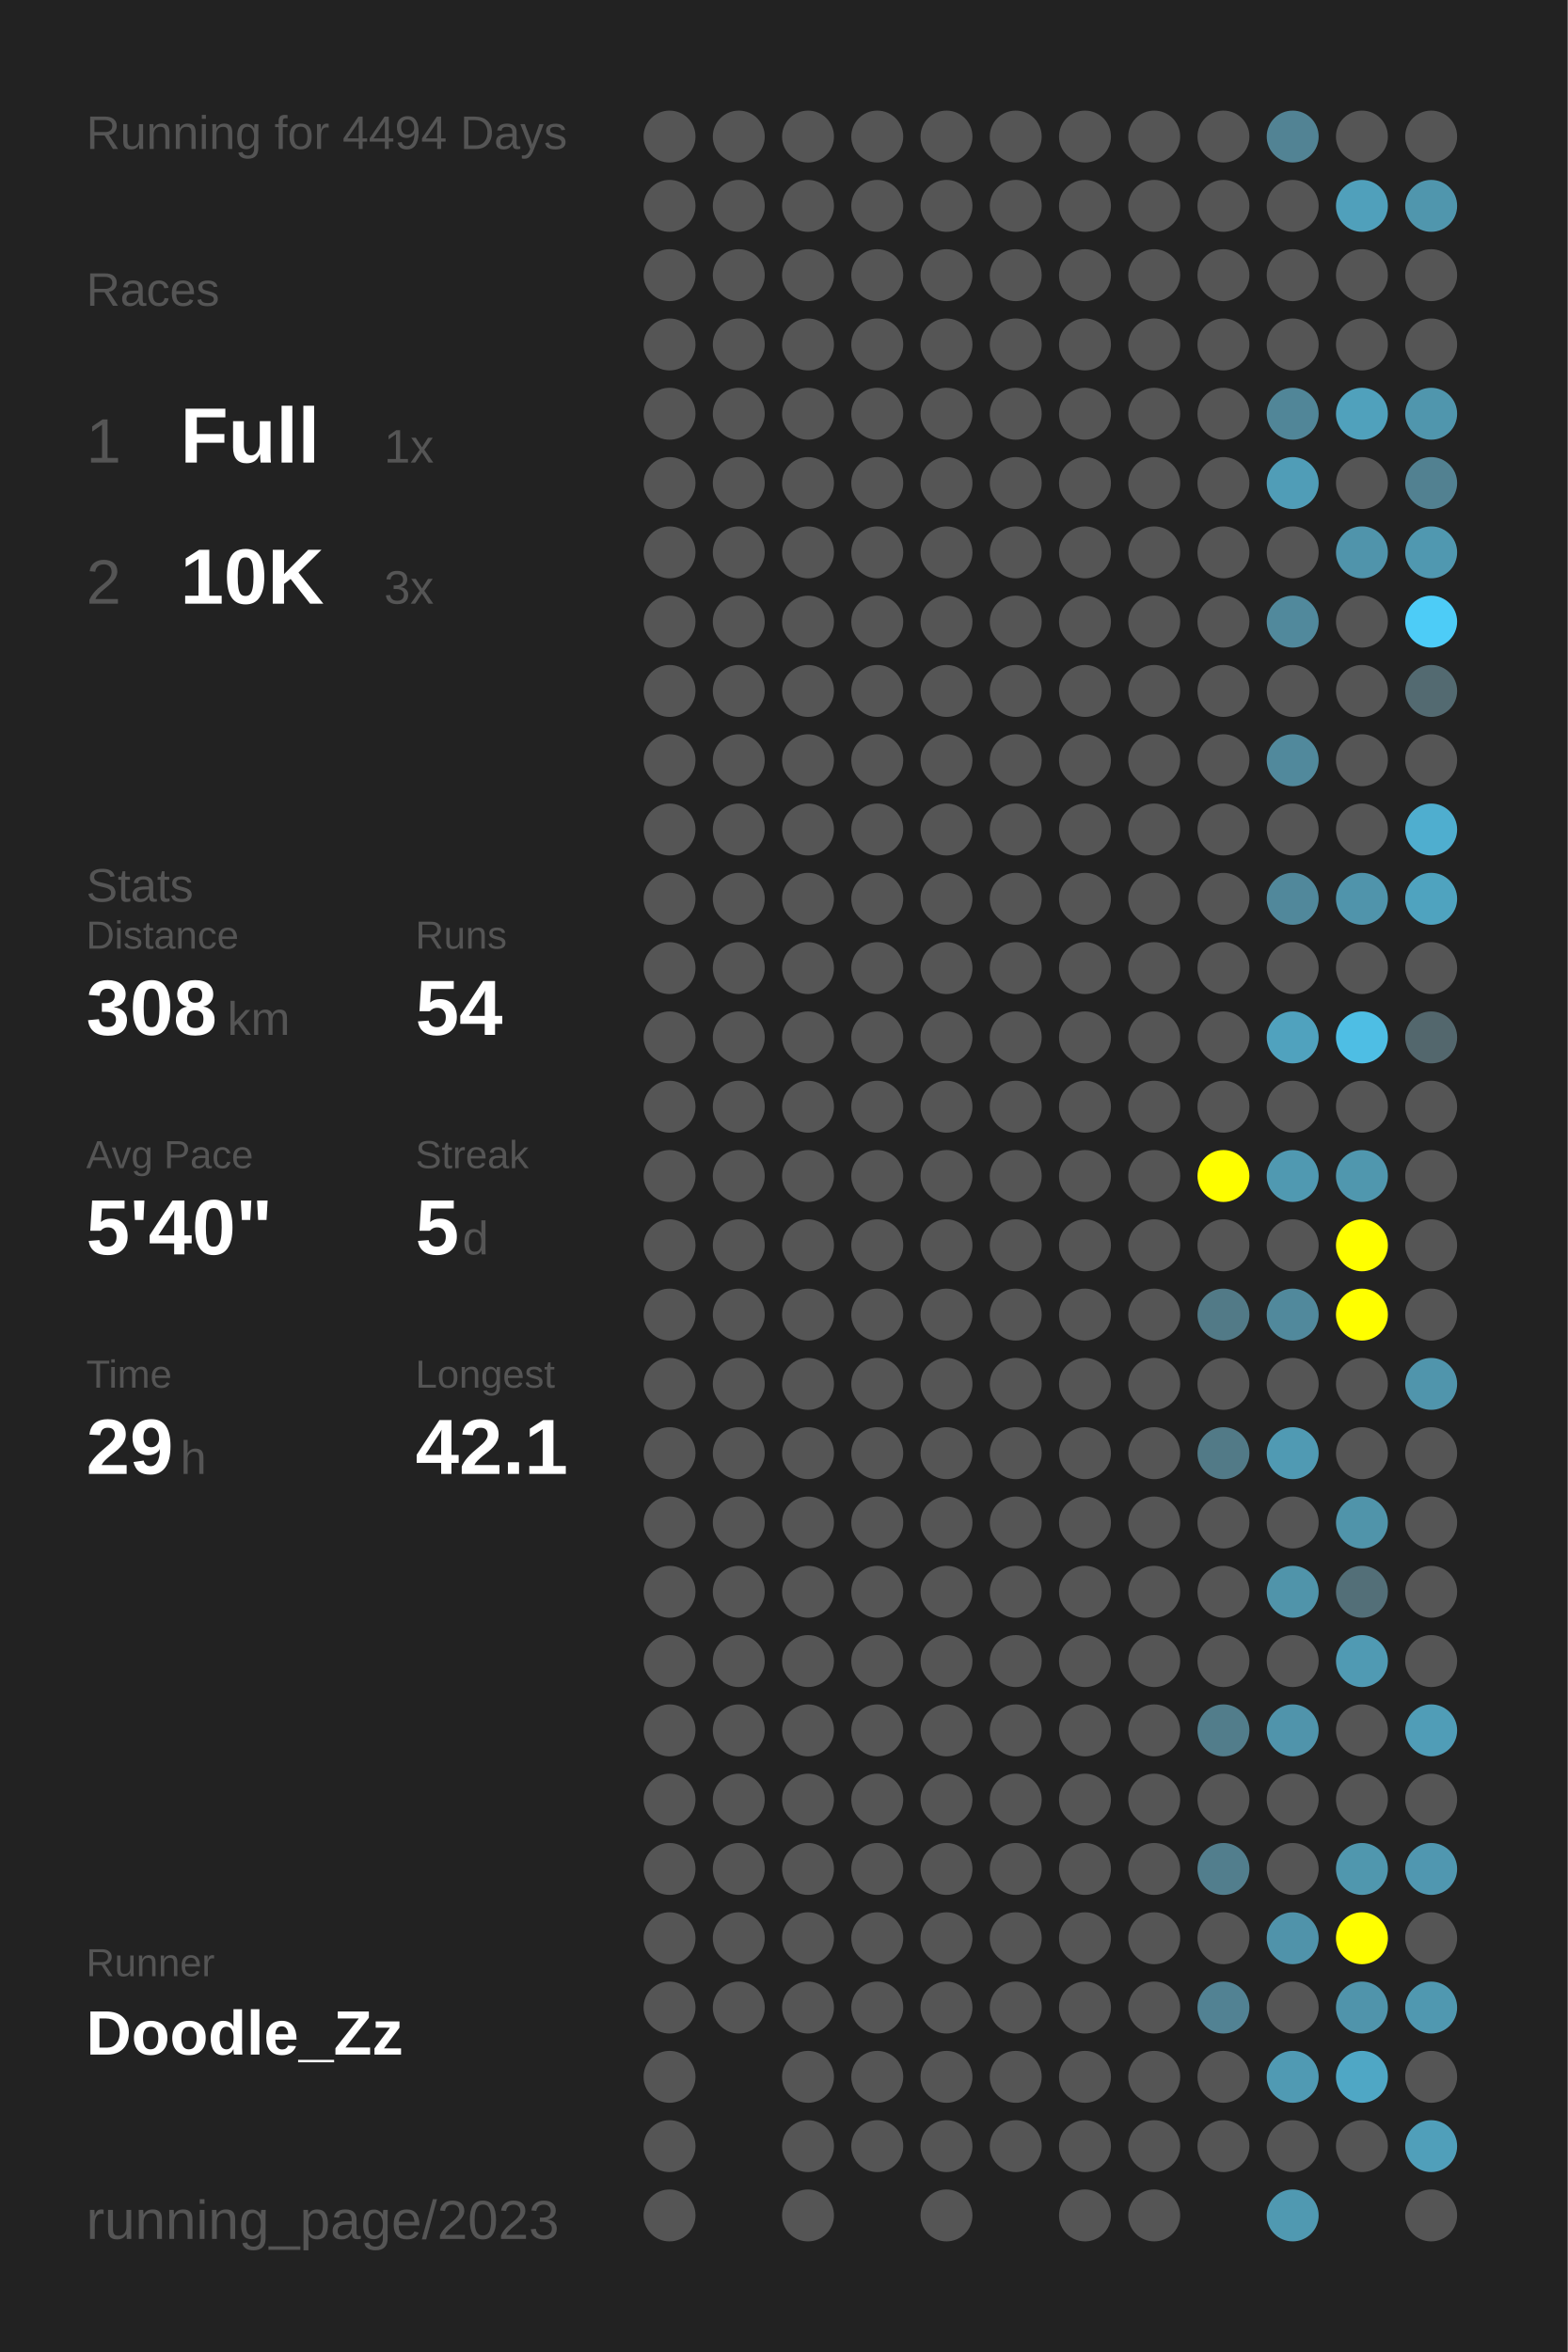
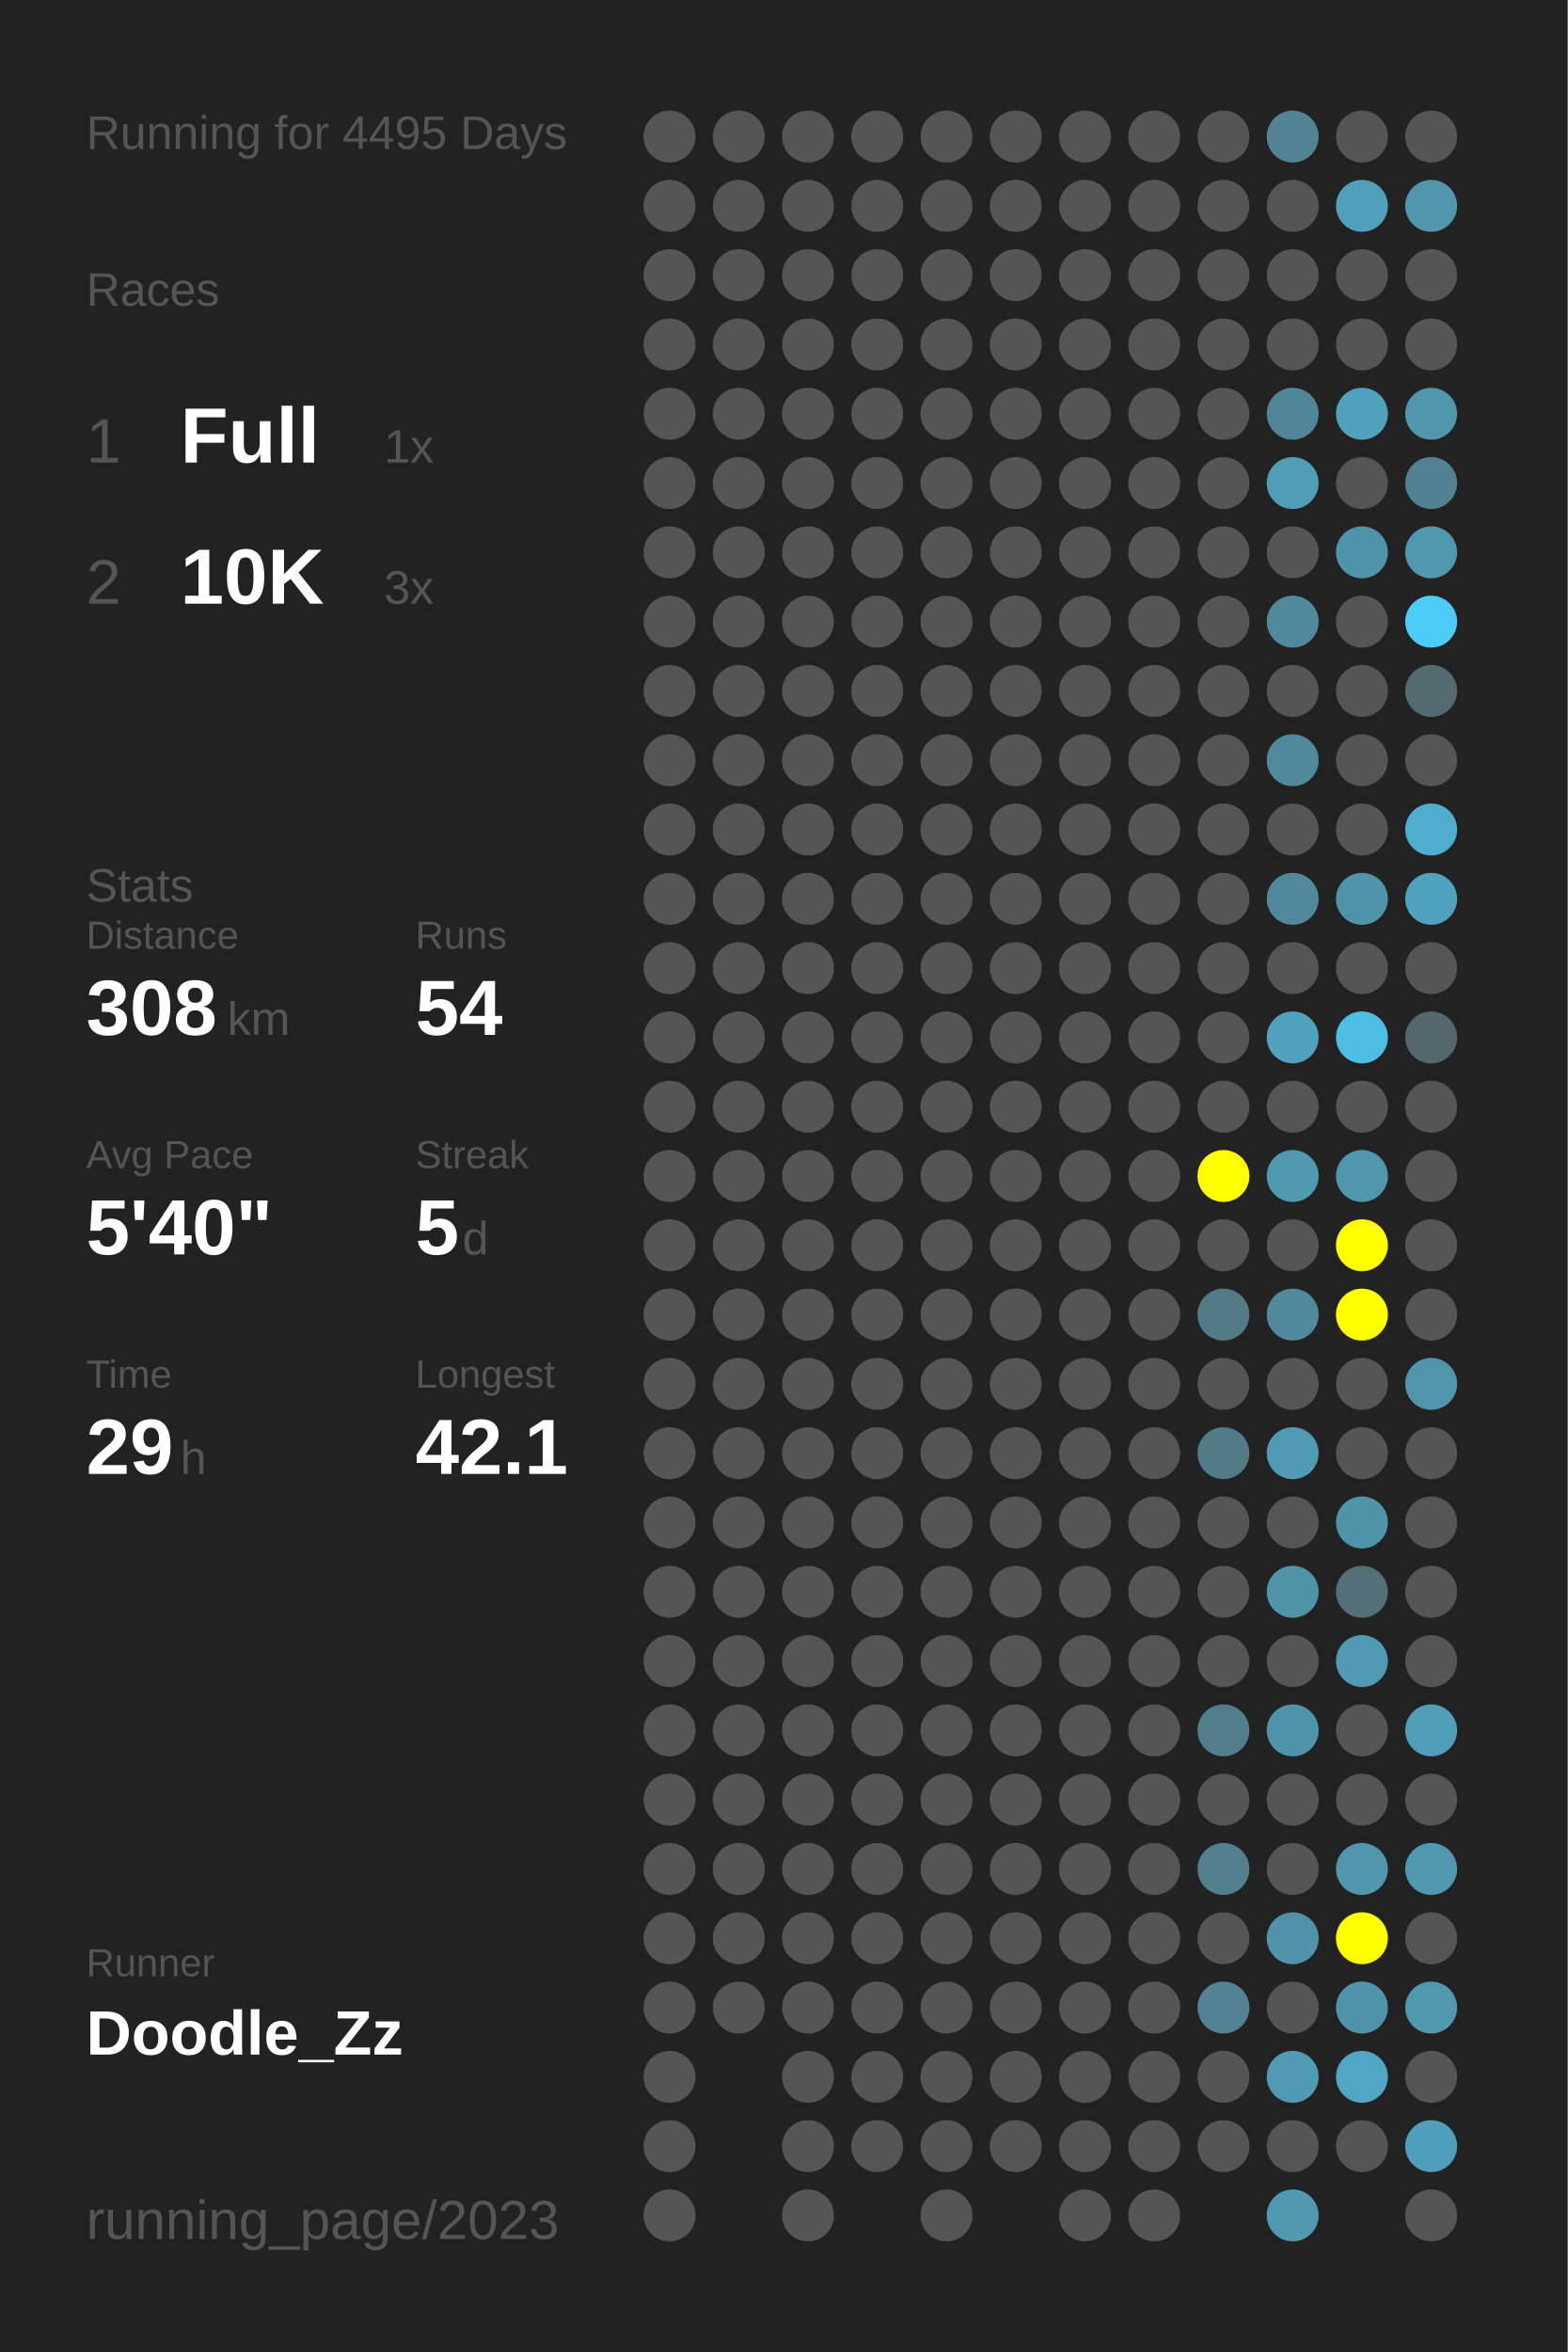
<svg xmlns="http://www.w3.org/2000/svg" baseProfile="full" height="300mm" version="1.1" viewBox="0,0,200,300" width="200mm">
  <defs />
  <rect fill="#222222" height="300" width="200" x="0" y="0" />
-   <text fill="#555555" style="font-size:6px; font-family:Arial;" x="11" y="19">Running for 4494 Days</text>
+   <text fill="#555555" style="font-size:6px; font-family:Arial;" x="11" y="19">Running for 4495 Days</text>
  <text fill="#555555" style="font-size:6px; font-family:Arial;" x="11" y="39">Races</text>
  <text fill="#555555" style="font-size:8px; font-family:Arial;" x="11" y="59">1</text>
  <text fill="#FFFFFF" style="font-size:10px; font-family:Arial; font-weight:bold;" x="23" y="59">Full</text>
  <text fill="#555555" style="font-size:6px; font-family:Arial;" x="49" y="59">1x</text>
  <text fill="#555555" style="font-size:8px; font-family:Arial;" x="11" y="77">2</text>
  <text fill="#FFFFFF" style="font-size:10px; font-family:Arial; font-weight:bold;" x="23" y="77">10K</text>
  <text fill="#555555" style="font-size:6px; font-family:Arial;" x="49" y="77">3x</text>
  <text fill="#555555" style="font-size:6px; font-family:Arial;" x="11" y="115">Stats</text>
  <text fill="#555555" style="font-size:5px; font-family:Arial;" x="11" y="121">Distance</text>
  <text fill="#FFFFFF" style="font-size:10px; font-family:Arial; font-weight:bold;" x="11" y="132">308</text>
  <text fill="#555555" style="font-size:6px; font-family:Arial;" x="29" y="132">km</text>
  <text fill="#555555" style="font-size:5px; font-family:Arial;" x="53" y="121">Runs</text>
  <text fill="#FFFFFF" style="font-size:10px; font-family:Arial; font-weight:bold;" x="53" y="132">54</text>
  <text fill="#555555" style="font-size:5px; font-family:Arial;" x="11" y="149">Avg Pace</text>
  <text fill="#FFFFFF" style="font-size:10px; font-family:Arial; font-weight:bold;" x="11" y="160">5'40"</text>
  <text fill="#555555" style="font-size:5px; font-family:Arial;" x="53" y="149">Streak</text>
  <text fill="#FFFFFF" style="font-size:10px; font-family:Arial; font-weight:bold;" x="53" y="160">5</text>
  <text fill="#555555" style="font-size:6px; font-family:Arial;" x="59" y="160">d</text>
  <text fill="#555555" style="font-size:5px; font-family:Arial;" x="11" y="177">Time</text>
  <text fill="#FFFFFF" style="font-size:10px; font-family:Arial; font-weight:bold;" x="11" y="188">29</text>
  <text fill="#555555" style="font-size:6px; font-family:Arial;" x="23" y="188">h</text>
  <text fill="#555555" style="font-size:5px; font-family:Arial;" x="53" y="177">Longest</text>
  <text fill="#FFFFFF" style="font-size:10px; font-family:Arial; font-weight:bold;" x="53" y="188">42.1</text>
  <text fill="#555555" style="font-size:5px; font-family:Arial;" x="11" y="252.065">Runner</text>
  <text fill="#FFFFFF" style="font-size:8px; font-family:Arial; font-weight:bold;" x="11" y="262.065">Doodle_Zz</text>
  <text fill="#555555" style="font-size:7px; font-family:Arial;" x="11" y="285.581">running_page/2023</text>
  <circle cx="85.417" cy="17.419" fill="#555555" r="3.312" />
  <circle cx="85.417" cy="26.258" fill="#555555" r="3.312" />
  <circle cx="85.417" cy="35.097" fill="#555555" r="3.312" />
  <circle cx="85.417" cy="43.935" fill="#555555" r="3.312" />
  <circle cx="85.417" cy="52.774" fill="#555555" r="3.312" />
  <circle cx="85.417" cy="61.613" fill="#555555" r="3.312" />
  <circle cx="85.417" cy="70.452" fill="#555555" r="3.312" />
  <circle cx="85.417" cy="79.29" fill="#555555" r="3.312" />
  <circle cx="85.417" cy="88.129" fill="#555555" r="3.312" />
  <circle cx="85.417" cy="96.968" fill="#555555" r="3.312" />
  <circle cx="85.417" cy="105.806" fill="#555555" r="3.312" />
  <circle cx="85.417" cy="114.645" fill="#555555" r="3.312" />
  <circle cx="85.417" cy="123.484" fill="#555555" r="3.312" />
  <circle cx="85.417" cy="132.323" fill="#555555" r="3.312" />
  <circle cx="85.417" cy="141.161" fill="#555555" r="3.312" />
  <circle cx="85.417" cy="150" fill="#555555" r="3.312" />
  <circle cx="85.417" cy="158.839" fill="#555555" r="3.312" />
  <circle cx="85.417" cy="167.677" fill="#555555" r="3.312" />
  <circle cx="85.417" cy="176.516" fill="#555555" r="3.312" />
  <circle cx="85.417" cy="185.355" fill="#555555" r="3.312" />
  <circle cx="85.417" cy="194.194" fill="#555555" r="3.312" />
  <circle cx="85.417" cy="203.032" fill="#555555" r="3.312" />
  <circle cx="85.417" cy="211.871" fill="#555555" r="3.312" />
  <circle cx="85.417" cy="220.71" fill="#555555" r="3.312" />
  <circle cx="85.417" cy="229.548" fill="#555555" r="3.312" />
  <circle cx="85.417" cy="238.387" fill="#555555" r="3.312" />
  <circle cx="85.417" cy="247.226" fill="#555555" r="3.312" />
  <circle cx="85.417" cy="256.065" fill="#555555" r="3.312" />
  <circle cx="85.417" cy="264.903" fill="#555555" r="3.312" />
  <circle cx="85.417" cy="273.742" fill="#555555" r="3.312" />
  <circle cx="85.417" cy="282.581" fill="#555555" r="3.312" />
  <circle cx="94.25" cy="17.419" fill="#555555" r="3.312" />
  <circle cx="94.25" cy="26.258" fill="#555555" r="3.312" />
  <circle cx="94.25" cy="35.097" fill="#555555" r="3.312" />
  <circle cx="94.25" cy="43.935" fill="#555555" r="3.312" />
  <circle cx="94.25" cy="52.774" fill="#555555" r="3.312" />
  <circle cx="94.25" cy="61.613" fill="#555555" r="3.312" />
  <circle cx="94.25" cy="70.452" fill="#555555" r="3.312" />
  <circle cx="94.25" cy="79.29" fill="#555555" r="3.312" />
  <circle cx="94.25" cy="88.129" fill="#555555" r="3.312" />
  <circle cx="94.25" cy="96.968" fill="#555555" r="3.312" />
  <circle cx="94.25" cy="105.806" fill="#555555" r="3.312" />
  <circle cx="94.25" cy="114.645" fill="#555555" r="3.312" />
  <circle cx="94.25" cy="123.484" fill="#555555" r="3.312" />
  <circle cx="94.25" cy="132.323" fill="#555555" r="3.312" />
  <circle cx="94.25" cy="141.161" fill="#555555" r="3.312" />
  <circle cx="94.25" cy="150" fill="#555555" r="3.312" />
  <circle cx="94.25" cy="158.839" fill="#555555" r="3.312" />
  <circle cx="94.25" cy="167.677" fill="#555555" r="3.312" />
  <circle cx="94.25" cy="176.516" fill="#555555" r="3.312" />
  <circle cx="94.25" cy="185.355" fill="#555555" r="3.312" />
  <circle cx="94.25" cy="194.194" fill="#555555" r="3.312" />
  <circle cx="94.25" cy="203.032" fill="#555555" r="3.312" />
  <circle cx="94.25" cy="211.871" fill="#555555" r="3.312" />
  <circle cx="94.25" cy="220.71" fill="#555555" r="3.312" />
  <circle cx="94.25" cy="229.548" fill="#555555" r="3.312" />
  <circle cx="94.25" cy="238.387" fill="#555555" r="3.312" />
  <circle cx="94.25" cy="247.226" fill="#555555" r="3.312" />
  <circle cx="94.25" cy="256.065" fill="#555555" r="3.312" />
  <circle cx="103.083" cy="17.419" fill="#555555" r="3.312" />
  <circle cx="103.083" cy="26.258" fill="#555555" r="3.312" />
  <circle cx="103.083" cy="35.097" fill="#555555" r="3.312" />
  <circle cx="103.083" cy="43.935" fill="#555555" r="3.312" />
  <circle cx="103.083" cy="52.774" fill="#555555" r="3.312" />
  <circle cx="103.083" cy="61.613" fill="#555555" r="3.312" />
  <circle cx="103.083" cy="70.452" fill="#555555" r="3.312" />
  <circle cx="103.083" cy="79.29" fill="#555555" r="3.312" />
  <circle cx="103.083" cy="88.129" fill="#555555" r="3.312" />
  <circle cx="103.083" cy="96.968" fill="#555555" r="3.312" />
  <circle cx="103.083" cy="105.806" fill="#555555" r="3.312" />
  <circle cx="103.083" cy="114.645" fill="#555555" r="3.312" />
  <circle cx="103.083" cy="123.484" fill="#555555" r="3.312" />
  <circle cx="103.083" cy="132.323" fill="#555555" r="3.312" />
  <circle cx="103.083" cy="141.161" fill="#555555" r="3.312" />
  <circle cx="103.083" cy="150" fill="#555555" r="3.312" />
  <circle cx="103.083" cy="158.839" fill="#555555" r="3.312" />
  <circle cx="103.083" cy="167.677" fill="#555555" r="3.312" />
  <circle cx="103.083" cy="176.516" fill="#555555" r="3.312" />
  <circle cx="103.083" cy="185.355" fill="#555555" r="3.312" />
  <circle cx="103.083" cy="194.194" fill="#555555" r="3.312" />
  <circle cx="103.083" cy="203.032" fill="#555555" r="3.312" />
  <circle cx="103.083" cy="211.871" fill="#555555" r="3.312" />
  <circle cx="103.083" cy="220.71" fill="#555555" r="3.312" />
  <circle cx="103.083" cy="229.548" fill="#555555" r="3.312" />
  <circle cx="103.083" cy="238.387" fill="#555555" r="3.312" />
  <circle cx="103.083" cy="247.226" fill="#555555" r="3.312" />
  <circle cx="103.083" cy="256.065" fill="#555555" r="3.312" />
  <circle cx="103.083" cy="264.903" fill="#555555" r="3.312" />
  <circle cx="103.083" cy="273.742" fill="#555555" r="3.312" />
  <circle cx="103.083" cy="282.581" fill="#555555" r="3.312" />
  <circle cx="111.917" cy="17.419" fill="#555555" r="3.312" />
  <circle cx="111.917" cy="26.258" fill="#555555" r="3.312" />
  <circle cx="111.917" cy="35.097" fill="#555555" r="3.312" />
  <circle cx="111.917" cy="43.935" fill="#555555" r="3.312" />
  <circle cx="111.917" cy="52.774" fill="#555555" r="3.312" />
  <circle cx="111.917" cy="61.613" fill="#555555" r="3.312" />
  <circle cx="111.917" cy="70.452" fill="#555555" r="3.312" />
  <circle cx="111.917" cy="79.29" fill="#555555" r="3.312" />
  <circle cx="111.917" cy="88.129" fill="#555555" r="3.312" />
  <circle cx="111.917" cy="96.968" fill="#555555" r="3.312" />
  <circle cx="111.917" cy="105.806" fill="#555555" r="3.312" />
  <circle cx="111.917" cy="114.645" fill="#555555" r="3.312" />
  <circle cx="111.917" cy="123.484" fill="#555555" r="3.312" />
  <circle cx="111.917" cy="132.323" fill="#555555" r="3.312" />
  <circle cx="111.917" cy="141.161" fill="#555555" r="3.312" />
  <circle cx="111.917" cy="150" fill="#555555" r="3.312" />
  <circle cx="111.917" cy="158.839" fill="#555555" r="3.312" />
  <circle cx="111.917" cy="167.677" fill="#555555" r="3.312" />
  <circle cx="111.917" cy="176.516" fill="#555555" r="3.312" />
  <circle cx="111.917" cy="185.355" fill="#555555" r="3.312" />
  <circle cx="111.917" cy="194.194" fill="#555555" r="3.312" />
  <circle cx="111.917" cy="203.032" fill="#555555" r="3.312" />
  <circle cx="111.917" cy="211.871" fill="#555555" r="3.312" />
  <circle cx="111.917" cy="220.71" fill="#555555" r="3.312" />
  <circle cx="111.917" cy="229.548" fill="#555555" r="3.312" />
  <circle cx="111.917" cy="238.387" fill="#555555" r="3.312" />
  <circle cx="111.917" cy="247.226" fill="#555555" r="3.312" />
  <circle cx="111.917" cy="256.065" fill="#555555" r="3.312" />
  <circle cx="111.917" cy="264.903" fill="#555555" r="3.312" />
  <circle cx="111.917" cy="273.742" fill="#555555" r="3.312" />
  <circle cx="120.75" cy="17.419" fill="#555555" r="3.312" />
  <circle cx="120.75" cy="26.258" fill="#555555" r="3.312" />
  <circle cx="120.75" cy="35.097" fill="#555555" r="3.312" />
  <circle cx="120.75" cy="43.935" fill="#555555" r="3.312" />
  <circle cx="120.75" cy="52.774" fill="#555555" r="3.312" />
  <circle cx="120.75" cy="61.613" fill="#555555" r="3.312" />
  <circle cx="120.75" cy="70.452" fill="#555555" r="3.312" />
  <circle cx="120.75" cy="79.29" fill="#555555" r="3.312" />
  <circle cx="120.75" cy="88.129" fill="#555555" r="3.312" />
  <circle cx="120.75" cy="96.968" fill="#555555" r="3.312" />
  <circle cx="120.75" cy="105.806" fill="#555555" r="3.312" />
  <circle cx="120.75" cy="114.645" fill="#555555" r="3.312" />
  <circle cx="120.75" cy="123.484" fill="#555555" r="3.312" />
  <circle cx="120.75" cy="132.323" fill="#555555" r="3.312" />
  <circle cx="120.75" cy="141.161" fill="#555555" r="3.312" />
  <circle cx="120.75" cy="150" fill="#555555" r="3.312" />
  <circle cx="120.75" cy="158.839" fill="#555555" r="3.312" />
  <circle cx="120.75" cy="167.677" fill="#555555" r="3.312" />
  <circle cx="120.75" cy="176.516" fill="#555555" r="3.312" />
  <circle cx="120.75" cy="185.355" fill="#555555" r="3.312" />
  <circle cx="120.75" cy="194.194" fill="#555555" r="3.312" />
  <circle cx="120.75" cy="203.032" fill="#555555" r="3.312" />
  <circle cx="120.75" cy="211.871" fill="#555555" r="3.312" />
  <circle cx="120.75" cy="220.71" fill="#555555" r="3.312" />
  <circle cx="120.75" cy="229.548" fill="#555555" r="3.312" />
  <circle cx="120.75" cy="238.387" fill="#555555" r="3.312" />
  <circle cx="120.75" cy="247.226" fill="#555555" r="3.312" />
  <circle cx="120.75" cy="256.065" fill="#555555" r="3.312" />
  <circle cx="120.75" cy="264.903" fill="#555555" r="3.312" />
  <circle cx="120.75" cy="273.742" fill="#555555" r="3.312" />
  <circle cx="120.75" cy="282.581" fill="#555555" r="3.312" />
  <circle cx="129.583" cy="17.419" fill="#555555" r="3.312" />
  <circle cx="129.583" cy="26.258" fill="#555555" r="3.312" />
  <circle cx="129.583" cy="35.097" fill="#555555" r="3.312" />
  <circle cx="129.583" cy="43.935" fill="#555555" r="3.312" />
  <circle cx="129.583" cy="52.774" fill="#555555" r="3.312" />
  <circle cx="129.583" cy="61.613" fill="#555555" r="3.312" />
  <circle cx="129.583" cy="70.452" fill="#555555" r="3.312" />
  <circle cx="129.583" cy="79.29" fill="#555555" r="3.312" />
  <circle cx="129.583" cy="88.129" fill="#555555" r="3.312" />
  <circle cx="129.583" cy="96.968" fill="#555555" r="3.312" />
  <circle cx="129.583" cy="105.806" fill="#555555" r="3.312" />
  <circle cx="129.583" cy="114.645" fill="#555555" r="3.312" />
  <circle cx="129.583" cy="123.484" fill="#555555" r="3.312" />
  <circle cx="129.583" cy="132.323" fill="#555555" r="3.312" />
  <circle cx="129.583" cy="141.161" fill="#555555" r="3.312" />
  <circle cx="129.583" cy="150" fill="#555555" r="3.312" />
  <circle cx="129.583" cy="158.839" fill="#555555" r="3.312" />
  <circle cx="129.583" cy="167.677" fill="#555555" r="3.312" />
  <circle cx="129.583" cy="176.516" fill="#555555" r="3.312" />
  <circle cx="129.583" cy="185.355" fill="#555555" r="3.312" />
  <circle cx="129.583" cy="194.194" fill="#555555" r="3.312" />
  <circle cx="129.583" cy="203.032" fill="#555555" r="3.312" />
  <circle cx="129.583" cy="211.871" fill="#555555" r="3.312" />
  <circle cx="129.583" cy="220.71" fill="#555555" r="3.312" />
  <circle cx="129.583" cy="229.548" fill="#555555" r="3.312" />
  <circle cx="129.583" cy="238.387" fill="#555555" r="3.312" />
  <circle cx="129.583" cy="247.226" fill="#555555" r="3.312" />
  <circle cx="129.583" cy="256.065" fill="#555555" r="3.312" />
  <circle cx="129.583" cy="264.903" fill="#555555" r="3.312" />
  <circle cx="129.583" cy="273.742" fill="#555555" r="3.312" />
  <circle cx="138.417" cy="17.419" fill="#555555" r="3.312" />
  <circle cx="138.417" cy="26.258" fill="#555555" r="3.312" />
  <circle cx="138.417" cy="35.097" fill="#555555" r="3.312" />
  <circle cx="138.417" cy="43.935" fill="#555555" r="3.312" />
  <circle cx="138.417" cy="52.774" fill="#555555" r="3.312" />
  <circle cx="138.417" cy="61.613" fill="#555555" r="3.312" />
  <circle cx="138.417" cy="70.452" fill="#555555" r="3.312" />
  <circle cx="138.417" cy="79.29" fill="#555555" r="3.312" />
  <circle cx="138.417" cy="88.129" fill="#555555" r="3.312" />
  <circle cx="138.417" cy="96.968" fill="#555555" r="3.312" />
  <circle cx="138.417" cy="105.806" fill="#555555" r="3.312" />
  <circle cx="138.417" cy="114.645" fill="#555555" r="3.312" />
  <circle cx="138.417" cy="123.484" fill="#555555" r="3.312" />
  <circle cx="138.417" cy="132.323" fill="#555555" r="3.312" />
  <circle cx="138.417" cy="141.161" fill="#555555" r="3.312" />
  <circle cx="138.417" cy="150" fill="#555555" r="3.312" />
  <circle cx="138.417" cy="158.839" fill="#555555" r="3.312" />
  <circle cx="138.417" cy="167.677" fill="#555555" r="3.312" />
  <circle cx="138.417" cy="176.516" fill="#555555" r="3.312" />
  <circle cx="138.417" cy="185.355" fill="#555555" r="3.312" />
  <circle cx="138.417" cy="194.194" fill="#555555" r="3.312" />
  <circle cx="138.417" cy="203.032" fill="#555555" r="3.312" />
  <circle cx="138.417" cy="211.871" fill="#555555" r="3.312" />
  <circle cx="138.417" cy="220.71" fill="#555555" r="3.312" />
  <circle cx="138.417" cy="229.548" fill="#555555" r="3.312" />
  <circle cx="138.417" cy="238.387" fill="#555555" r="3.312" />
  <circle cx="138.417" cy="247.226" fill="#555555" r="3.312" />
  <circle cx="138.417" cy="256.065" fill="#555555" r="3.312" />
  <circle cx="138.417" cy="264.903" fill="#555555" r="3.312" />
  <circle cx="138.417" cy="273.742" fill="#555555" r="3.312" />
  <circle cx="138.417" cy="282.581" fill="#555555" r="3.312" />
  <circle cx="147.25" cy="17.419" fill="#555555" r="3.312" />
  <circle cx="147.25" cy="26.258" fill="#555555" r="3.312" />
  <circle cx="147.25" cy="35.097" fill="#555555" r="3.312" />
  <circle cx="147.25" cy="43.935" fill="#555555" r="3.312" />
  <circle cx="147.25" cy="52.774" fill="#555555" r="3.312" />
  <circle cx="147.25" cy="61.613" fill="#555555" r="3.312" />
  <circle cx="147.25" cy="70.452" fill="#555555" r="3.312" />
  <circle cx="147.25" cy="79.29" fill="#555555" r="3.312" />
  <circle cx="147.25" cy="88.129" fill="#555555" r="3.312" />
  <circle cx="147.25" cy="96.968" fill="#555555" r="3.312" />
  <circle cx="147.25" cy="105.806" fill="#555555" r="3.312" />
  <circle cx="147.25" cy="114.645" fill="#555555" r="3.312" />
  <circle cx="147.25" cy="123.484" fill="#555555" r="3.312" />
  <circle cx="147.25" cy="132.323" fill="#555555" r="3.312" />
  <circle cx="147.25" cy="141.161" fill="#555555" r="3.312" />
  <circle cx="147.25" cy="150" fill="#555555" r="3.312" />
  <circle cx="147.25" cy="158.839" fill="#555555" r="3.312" />
  <circle cx="147.25" cy="167.677" fill="#555555" r="3.312" />
  <circle cx="147.25" cy="176.516" fill="#555555" r="3.312" />
  <circle cx="147.25" cy="185.355" fill="#555555" r="3.312" />
  <circle cx="147.25" cy="194.194" fill="#555555" r="3.312" />
  <circle cx="147.25" cy="203.032" fill="#555555" r="3.312" />
  <circle cx="147.25" cy="211.871" fill="#555555" r="3.312" />
  <circle cx="147.25" cy="220.71" fill="#555555" r="3.312" />
  <circle cx="147.25" cy="229.548" fill="#555555" r="3.312" />
  <circle cx="147.25" cy="238.387" fill="#555555" r="3.312" />
  <circle cx="147.25" cy="247.226" fill="#555555" r="3.312" />
  <circle cx="147.25" cy="256.065" fill="#555555" r="3.312" />
  <circle cx="147.25" cy="264.903" fill="#555555" r="3.312" />
  <circle cx="147.25" cy="273.742" fill="#555555" r="3.312" />
  <circle cx="147.25" cy="282.581" fill="#555555" r="3.312" />
  <circle cx="156.083" cy="17.419" fill="#555555" r="3.312" />
  <circle cx="156.083" cy="26.258" fill="#555555" r="3.312" />
  <circle cx="156.083" cy="35.097" fill="#555555" r="3.312" />
  <circle cx="156.083" cy="43.935" fill="#555555" r="3.312" />
  <circle cx="156.083" cy="52.774" fill="#555555" r="3.312" />
  <circle cx="156.083" cy="61.613" fill="#555555" r="3.312" />
  <circle cx="156.083" cy="70.452" fill="#555555" r="3.312" />
  <circle cx="156.083" cy="79.29" fill="#555555" r="3.312" />
  <circle cx="156.083" cy="88.129" fill="#555555" r="3.312" />
  <circle cx="156.083" cy="96.968" fill="#555555" r="3.312" />
  <circle cx="156.083" cy="105.806" fill="#555555" r="3.312" />
  <circle cx="156.083" cy="114.645" fill="#555555" r="3.312" />
  <circle cx="156.083" cy="123.484" fill="#555555" r="3.312" />
  <circle cx="156.083" cy="132.323" fill="#555555" r="3.312" />
  <circle cx="156.083" cy="141.161" fill="#555555" r="3.312" />
  <circle cx="156.083" cy="150" fill="#FFFF00" r="3.312" />
  <circle cx="156.083" cy="158.839" fill="#555555" r="3.312" />
  <circle cx="156.083" cy="167.677" fill="#527a87" r="3.312" />
  <circle cx="156.083" cy="176.516" fill="#555555" r="3.312" />
  <circle cx="156.083" cy="185.355" fill="#527a87" r="3.312" />
  <circle cx="156.083" cy="194.194" fill="#555555" r="3.312" />
  <circle cx="156.083" cy="203.032" fill="#555555" r="3.312" />
  <circle cx="156.083" cy="211.871" fill="#555555" r="3.312" />
  <circle cx="156.083" cy="220.71" fill="#527d8b" r="3.312" />
  <circle cx="156.083" cy="229.548" fill="#555555" r="3.312" />
  <circle cx="156.083" cy="238.387" fill="#527e8d" r="3.312" />
  <circle cx="156.083" cy="247.226" fill="#555555" r="3.312" />
  <circle cx="156.083" cy="256.065" fill="#528293" r="3.312" />
  <circle cx="156.083" cy="264.903" fill="#555555" r="3.312" />
  <circle cx="156.083" cy="273.742" fill="#555555" r="3.312" />
  <circle cx="164.917" cy="17.419" fill="#528394" r="3.312" />
  <circle cx="164.917" cy="26.258" fill="#555555" r="3.312" />
  <circle cx="164.917" cy="35.097" fill="#555555" r="3.312" />
  <circle cx="164.917" cy="43.935" fill="#555555" r="3.312" />
  <circle cx="164.917" cy="52.774" fill="#518698" r="3.312" />
  <circle cx="164.917" cy="61.613" fill="#509db7" r="3.312" />
  <circle cx="164.917" cy="70.452" fill="#555555" r="3.312" />
  <circle cx="164.917" cy="79.29" fill="#51899c" r="3.312" />
  <circle cx="164.917" cy="88.129" fill="#555555" r="3.312" />
  <circle cx="164.917" cy="96.968" fill="#51899c" r="3.312" />
  <circle cx="164.917" cy="105.806" fill="#555555" r="3.312" />
  <circle cx="164.917" cy="114.645" fill="#51889b" r="3.312" />
  <circle cx="164.917" cy="123.484" fill="#555555" r="3.312" />
  <circle cx="164.917" cy="132.323" fill="#50a2be" r="3.312" />
  <circle cx="164.917" cy="141.161" fill="#555555" r="3.312" />
  <circle cx="164.917" cy="150" fill="#5099b1" r="3.312" />
  <circle cx="164.917" cy="158.839" fill="#555555" r="3.312" />
  <circle cx="164.917" cy="167.677" fill="#51899c" r="3.312" />
  <circle cx="164.917" cy="176.516" fill="#555555" r="3.312" />
  <circle cx="164.917" cy="185.355" fill="#509ab3" r="3.312" />
  <circle cx="164.917" cy="194.194" fill="#555555" r="3.312" />
  <circle cx="164.917" cy="203.032" fill="#5094aa" r="3.312" />
  <circle cx="164.917" cy="211.871" fill="#555555" r="3.312" />
  <circle cx="164.917" cy="220.71" fill="#5094ab" r="3.312" />
  <circle cx="164.917" cy="229.548" fill="#555555" r="3.312" />
  <circle cx="164.917" cy="238.387" fill="#555555" r="3.312" />
  <circle cx="164.917" cy="247.226" fill="#5093aa" r="3.312" />
  <circle cx="164.917" cy="256.065" fill="#555555" r="3.312" />
  <circle cx="164.917" cy="264.903" fill="#509ab3" r="3.312" />
  <circle cx="164.917" cy="273.742" fill="#555555" r="3.312" />
  <circle cx="164.917" cy="282.581" fill="#5099b1" r="3.312" />
  <circle cx="173.75" cy="17.419" fill="#555555" r="3.312" />
  <circle cx="173.75" cy="26.258" fill="#50a0bb" r="3.312" />
  <circle cx="173.75" cy="35.097" fill="#555555" r="3.312" />
  <circle cx="173.75" cy="43.935" fill="#555555" r="3.312" />
  <circle cx="173.75" cy="52.774" fill="#50a1bc" r="3.312" />
  <circle cx="173.75" cy="61.613" fill="#555555" r="3.312" />
  <circle cx="173.75" cy="70.452" fill="#5094ab" r="3.312" />
  <circle cx="173.75" cy="79.29" fill="#555555" r="3.312" />
  <circle cx="173.75" cy="88.129" fill="#555555" r="3.312" />
  <circle cx="173.75" cy="96.968" fill="#555555" r="3.312" />
  <circle cx="173.75" cy="105.806" fill="#555555" r="3.312" />
  <circle cx="173.75" cy="114.645" fill="#5094ab" r="3.312" />
  <circle cx="173.75" cy="123.484" fill="#555555" r="3.312" />
  <circle cx="173.75" cy="132.323" fill="#4ebee4" r="3.312" />
  <circle cx="173.75" cy="141.161" fill="#555555" r="3.312" />
  <circle cx="173.75" cy="150" fill="#5097ae" r="3.312" />
  <circle cx="173.75" cy="158.839" fill="#FFFF00" r="3.312" />
  <circle cx="173.75" cy="167.677" fill="#FFFF00" r="3.312" />
  <circle cx="173.75" cy="176.516" fill="#555555" r="3.312" />
  <circle cx="173.75" cy="185.355" fill="#555555" r="3.312" />
  <circle cx="173.75" cy="194.194" fill="#5094aa" r="3.312" />
  <circle cx="173.75" cy="203.032" fill="#536f78" r="3.312" />
  <circle cx="173.75" cy="211.871" fill="#509ab3" r="3.312" />
  <circle cx="173.75" cy="220.71" fill="#555555" r="3.312" />
  <circle cx="173.75" cy="229.548" fill="#555555" r="3.312" />
  <circle cx="173.75" cy="238.387" fill="#5097ae" r="3.312" />
  <circle cx="173.75" cy="247.226" fill="#FFFF00" r="3.312" />
  <circle cx="173.75" cy="256.065" fill="#5094ab" r="3.312" />
  <circle cx="173.75" cy="264.903" fill="#4fa7c5" r="3.312" />
  <circle cx="173.75" cy="273.742" fill="#555555" r="3.312" />
  <circle cx="182.583" cy="17.419" fill="#555555" r="3.312" />
  <circle cx="182.583" cy="26.258" fill="#5096ad" r="3.312" />
  <circle cx="182.583" cy="35.097" fill="#555555" r="3.312" />
  <circle cx="182.583" cy="43.935" fill="#555555" r="3.312" />
  <circle cx="182.583" cy="52.774" fill="#5096ad" r="3.312" />
  <circle cx="182.583" cy="61.613" fill="#528191" r="3.312" />
  <circle cx="182.583" cy="70.452" fill="#5098b0" r="3.312" />
  <circle cx="182.583" cy="79.29" fill="#4dccf7" r="3.312" />
  <circle cx="182.583" cy="88.129" fill="#536a71" r="3.312" />
  <circle cx="182.583" cy="96.968" fill="#555555" r="3.312" />
  <circle cx="182.583" cy="105.806" fill="#4faecf" r="3.312" />
  <circle cx="182.583" cy="114.645" fill="#4fa3bf" r="3.312" />
  <circle cx="182.583" cy="123.484" fill="#555555" r="3.312" />
  <circle cx="182.583" cy="132.323" fill="#53676d" r="3.312" />
  <circle cx="182.583" cy="141.161" fill="#555555" r="3.312" />
  <circle cx="182.583" cy="150" fill="#555555" r="3.312" />
  <circle cx="182.583" cy="158.839" fill="#555555" r="3.312" />
  <circle cx="182.583" cy="167.677" fill="#555555" r="3.312" />
  <circle cx="182.583" cy="176.516" fill="#5095ac" r="3.312" />
  <circle cx="182.583" cy="185.355" fill="#555555" r="3.312" />
  <circle cx="182.583" cy="194.194" fill="#555555" r="3.312" />
  <circle cx="182.583" cy="203.032" fill="#555555" r="3.312" />
  <circle cx="182.583" cy="211.871" fill="#555555" r="3.312" />
  <circle cx="182.583" cy="220.71" fill="#509db7" r="3.312" />
  <circle cx="182.583" cy="229.548" fill="#555555" r="3.312" />
  <circle cx="182.583" cy="238.387" fill="#5097b0" r="3.312" />
  <circle cx="182.583" cy="247.226" fill="#555555" r="3.312" />
  <circle cx="182.583" cy="256.065" fill="#5098b0" r="3.312" />
  <circle cx="182.583" cy="264.903" fill="#555555" r="3.312" />
  <circle cx="182.583" cy="273.742" fill="#509fba" r="3.312" />
  <circle cx="182.583" cy="282.581" fill="#555555" r="3.312" />
</svg>
